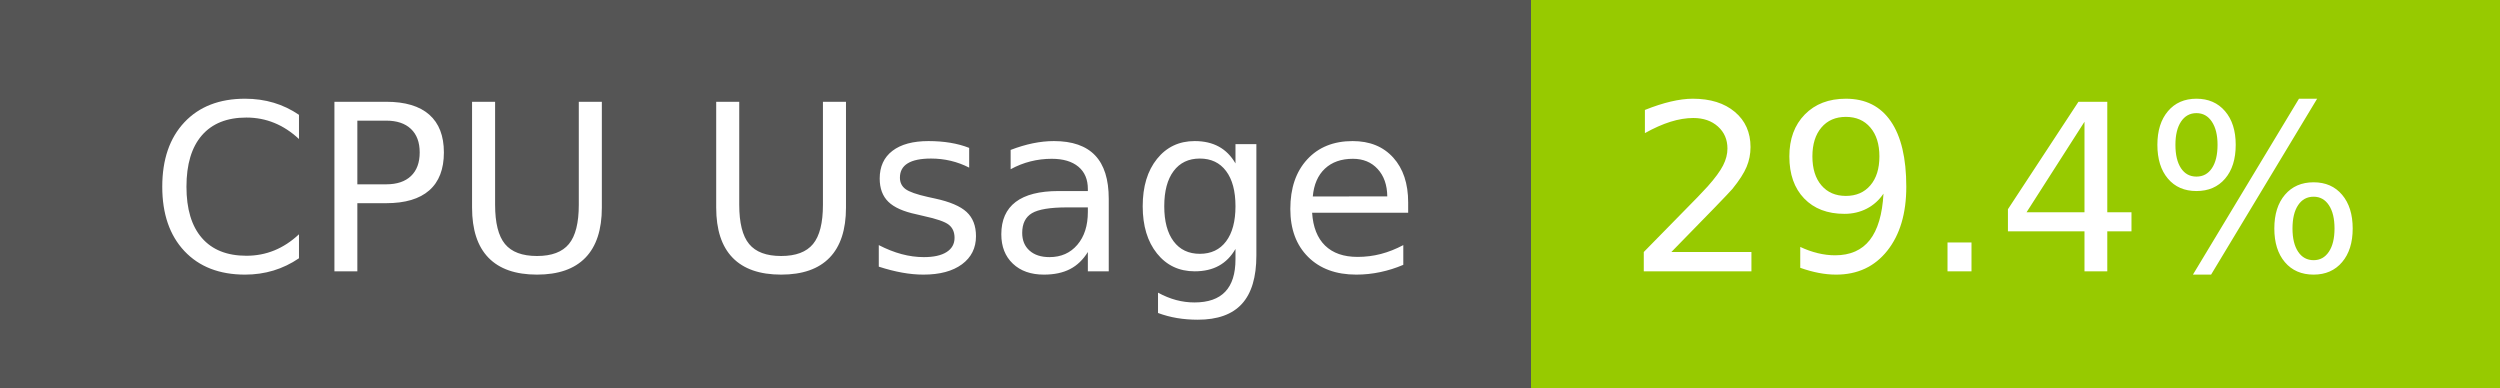
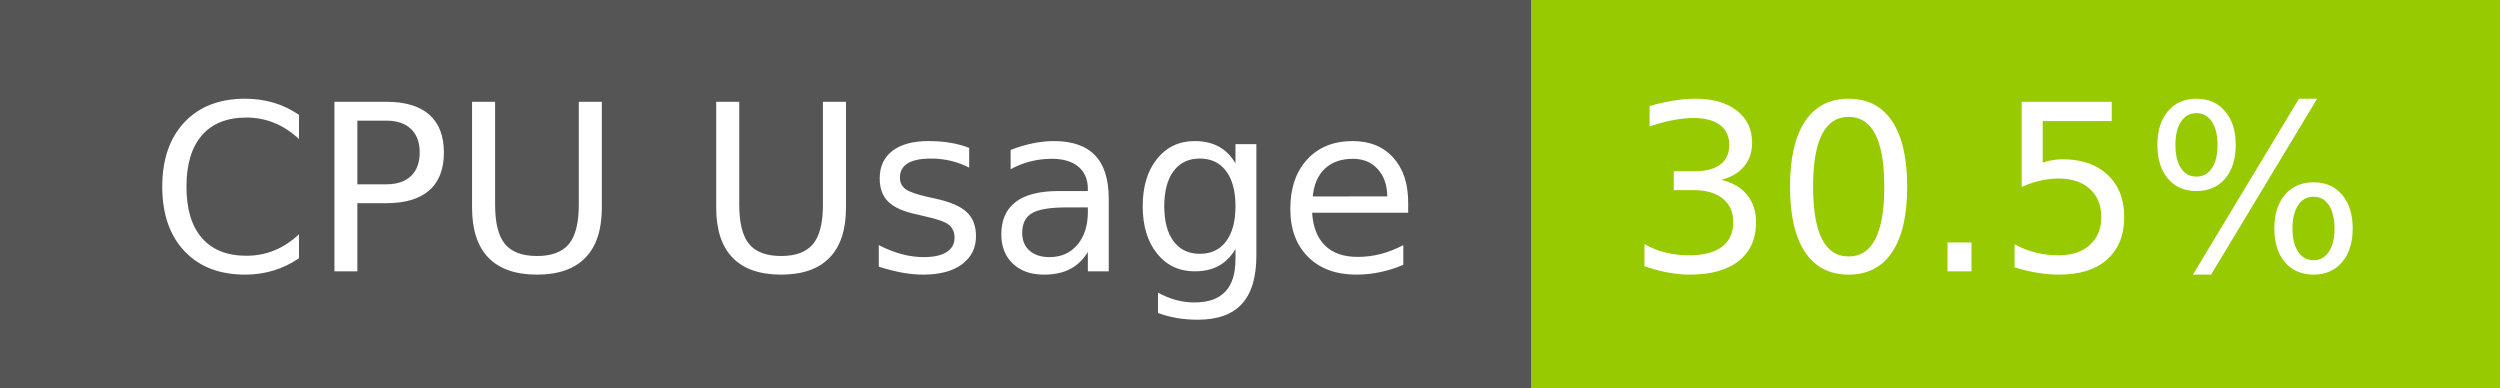
- <svg xmlns="http://www.w3.org/2000/svg" width="129" height="20" role="img" aria-label="CPU Usage: 29.4%">
+ <svg xmlns="http://www.w3.org/2000/svg" width="129" height="20" role="img" aria-label="CPU Usage: 30.5%">
  <g shape-rendering="crispEdges">
    <rect width="79" height="20" fill="#555" />
    <rect x="79" width="50" height="20" fill="#97ca00" />
  </g>
  <g fill="#fff" text-anchor="middle" font-family="Verdana,Geneva,DejaVu Sans,sans-serif" text-rendering="geometricPrecision" font-size="120">
    <text x="405" y="140" transform="scale(.1)" fill="#fff" textLength="665">CPU Usage</text>
-     <text x="1030" y="140" transform="scale(.1)" fill="#fff" textLength="390">29.4%</text>
+     <text x="1030" y="140" transform="scale(.1)" fill="#fff" textLength="390">30.5%</text>
  </g>
</svg>
